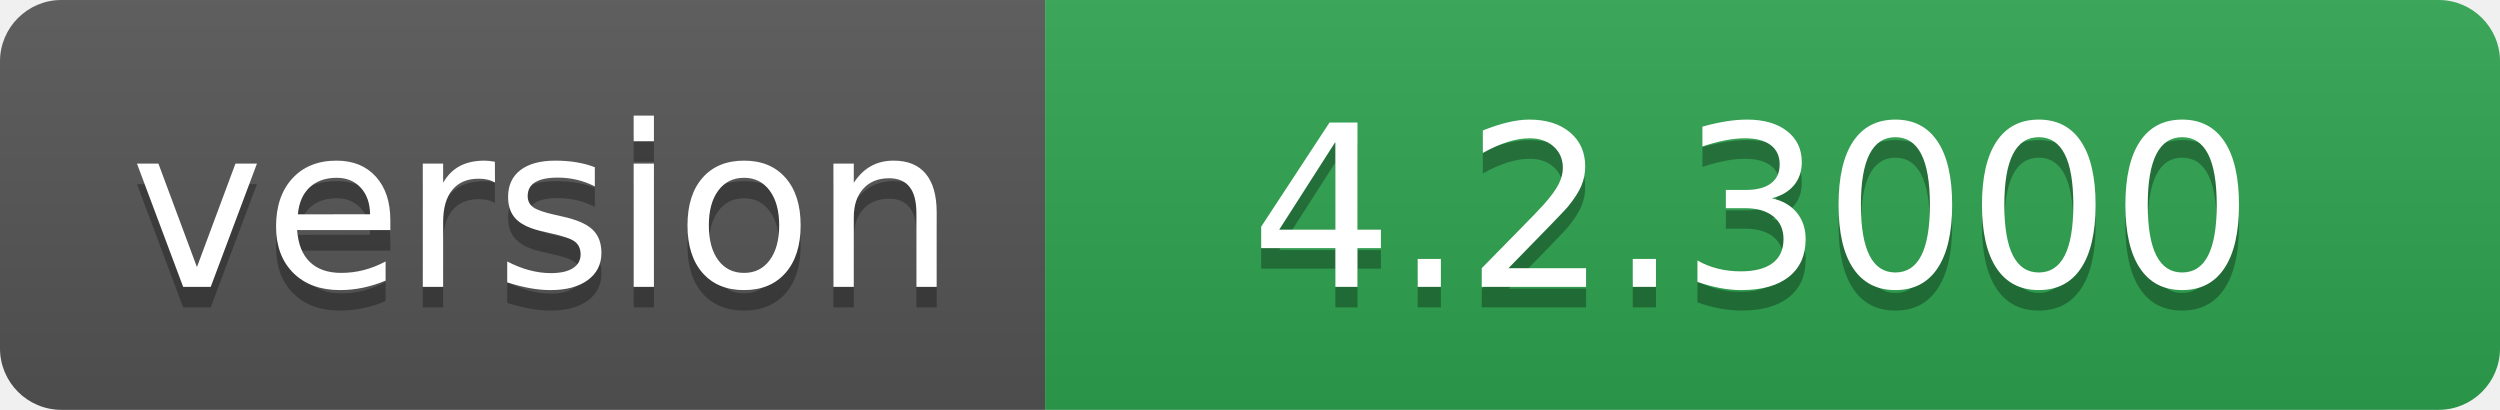
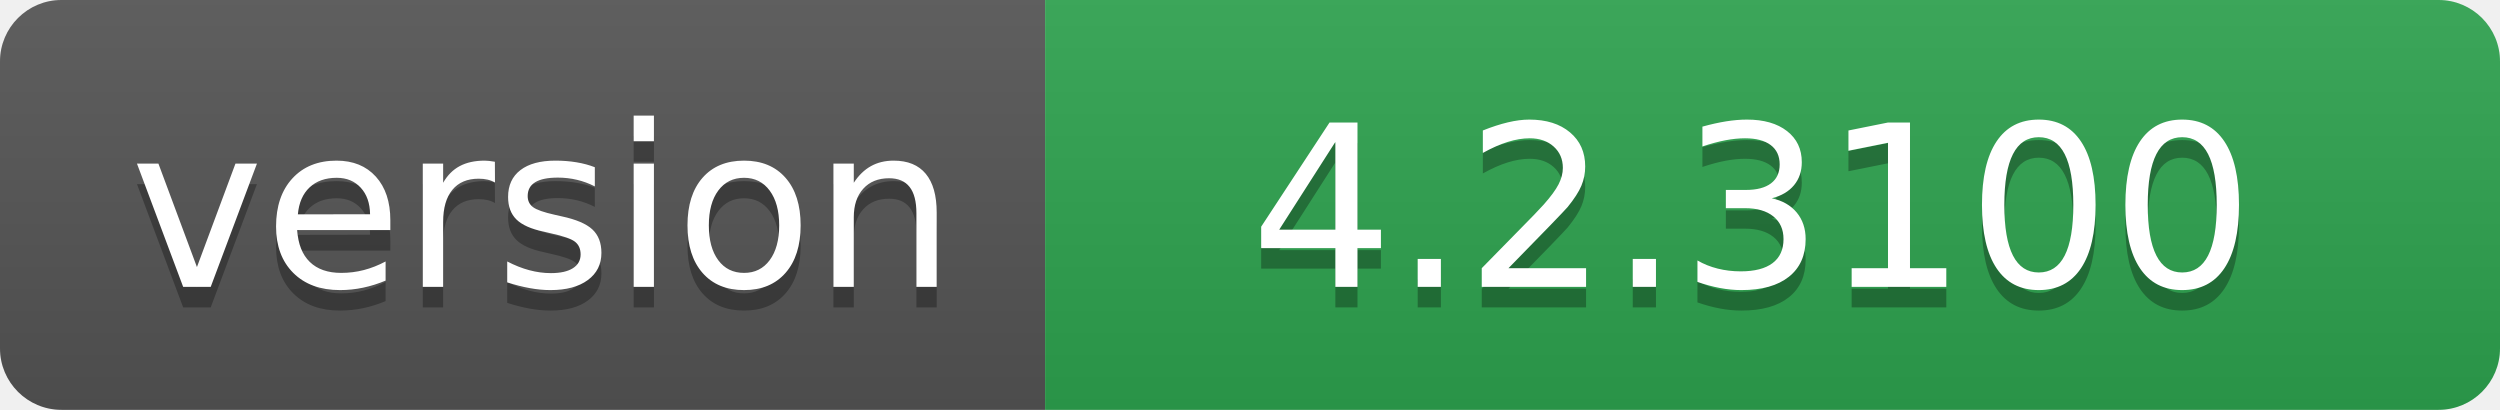
- <svg xmlns="http://www.w3.org/2000/svg" width="122" height="20" role="img" aria-label="version: 4.2.3000">
+ <svg xmlns="http://www.w3.org/2000/svg" width="122" height="20" role="img" aria-label="version: 4.2.3100">
  <linearGradient id="s" x2="0" y2="100%">
    <stop offset="0" stop-color="#bbb" stop-opacity=".1" />
    <stop offset="1" stop-opacity=".1" />
  </linearGradient>
  <clipPath id="r">
    <rect width="122" height="20" rx="3" fill="#fff" />
  </clipPath>
  <g clip-path="url(#r)">
    <rect width="51" height="20" fill="#555" />
    <rect x="51" width="71" height="20" fill="#2ea44f" />
    <rect width="122" height="20" fill="url(#s)" />
  </g>
  <g fill="#fff" text-anchor="middle" font-family="Verdana,Geneva,DejaVu Sans,sans-serif" text-rendering="geometricPrecision" font-size="110">
    <text aria-hidden="true" x="265" y="150" fill="#010101" fill-opacity=".3" transform="scale(.1)" textLength="410">version</text>
    <text x="265" y="140" transform="scale(.1)" fill="#fff" textLength="410">version</text>
-     <text aria-hidden="true" x="855" y="150" fill="#010101" fill-opacity=".3" transform="scale(.1)" textLength="610">4.2.3000</text>
-     <text x="855" y="140" transform="scale(.1)" fill="#fff" textLength="610">4.2.3000</text>
+     <text aria-hidden="true" x="855" y="150" fill="#010101" fill-opacity=".3" transform="scale(.1)" textLength="610">4.2.3100</text>
+     <text x="855" y="140" transform="scale(.1)" fill="#fff" textLength="610">4.2.3100</text>
  </g>
</svg>
